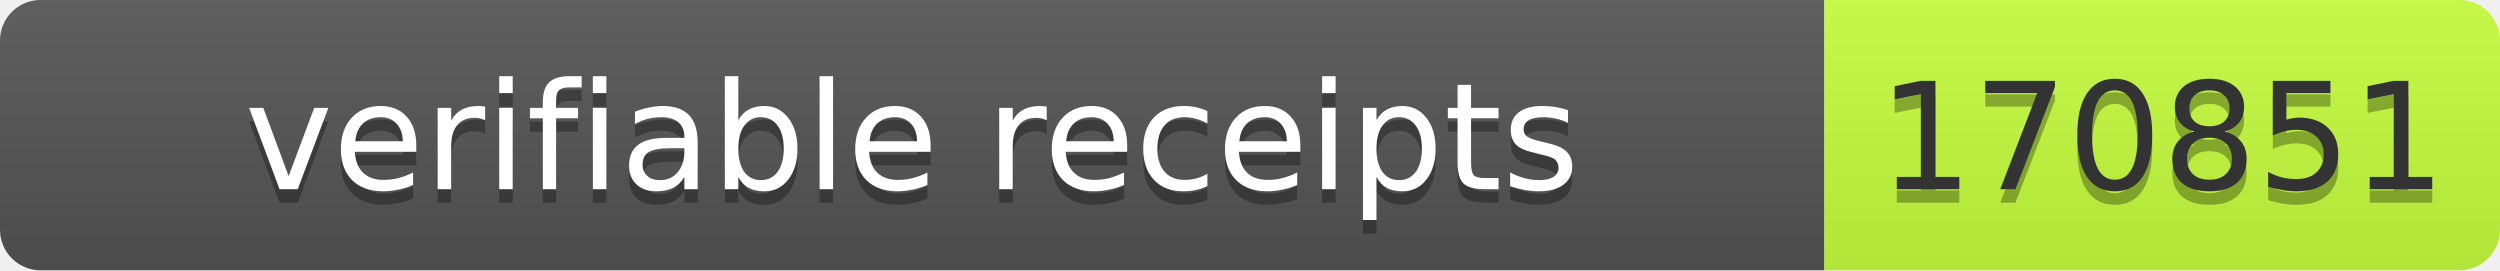
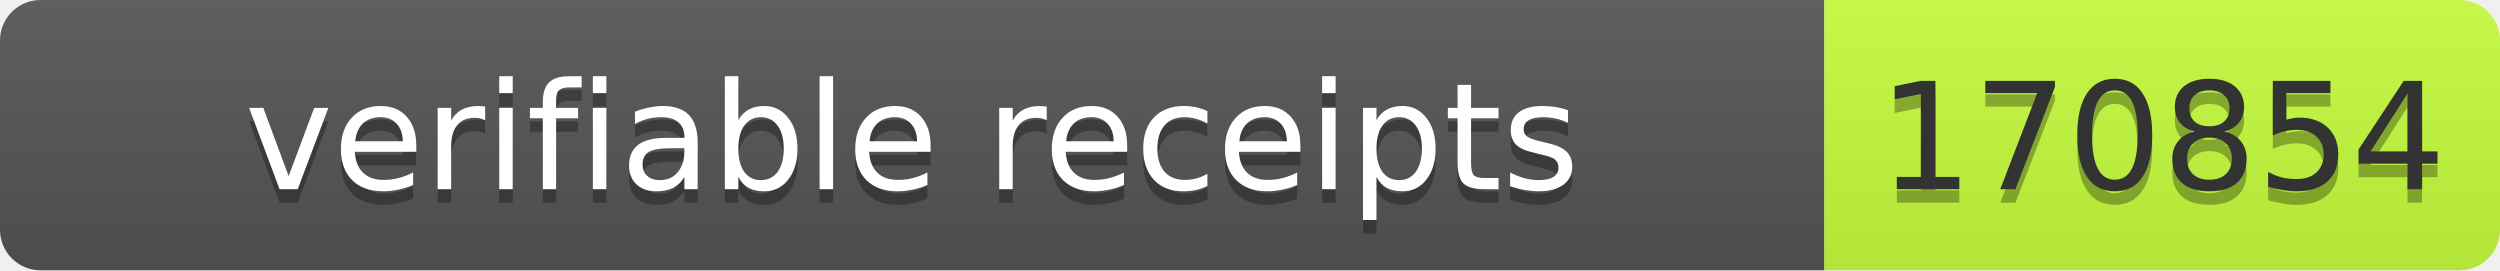
- <svg xmlns="http://www.w3.org/2000/svg" width="185" height="20" role="img" aria-label="verifiable receipts: 170851">
+ <svg xmlns="http://www.w3.org/2000/svg" width="185" height="20" role="img" aria-label="verifiable receipts: 170854">
  <linearGradient id="s" x2="0" y2="100%">
    <stop offset="0" stop-color="#bbb" stop-opacity=".1" />
    <stop offset="1" stop-opacity=".1" />
  </linearGradient>
  <clipPath id="r">
    <rect width="185" height="20" rx="3" fill="#fff" />
  </clipPath>
  <g clip-path="url(#r)">
    <rect width="135" height="20" fill="#555" />
    <rect x="135" width="50" height="20" fill="#c6ff3d" />
    <rect width="185" height="20" fill="url(#s)" />
  </g>
  <g font-family="Verdana,Geneva,DejaVu Sans,sans-serif" font-size="11">
    <text x="67.5" y="15" fill="#010101" fill-opacity=".3" text-anchor="middle" textLength="125">verifiable receipts</text>
    <text x="67.5" y="14" fill="#fff" text-anchor="middle" textLength="125">verifiable receipts</text>
-     <text x="160" y="15" fill="#010101" fill-opacity=".3" text-anchor="middle" textLength="40">170851</text>
-     <text x="160" y="14" fill="#333" text-anchor="middle" textLength="40">170851</text>
+     <text x="160" y="15" fill="#010101" fill-opacity=".3" text-anchor="middle" textLength="40">170854</text>
+     <text x="160" y="14" fill="#333" text-anchor="middle" textLength="40">170854</text>
  </g>
</svg>
